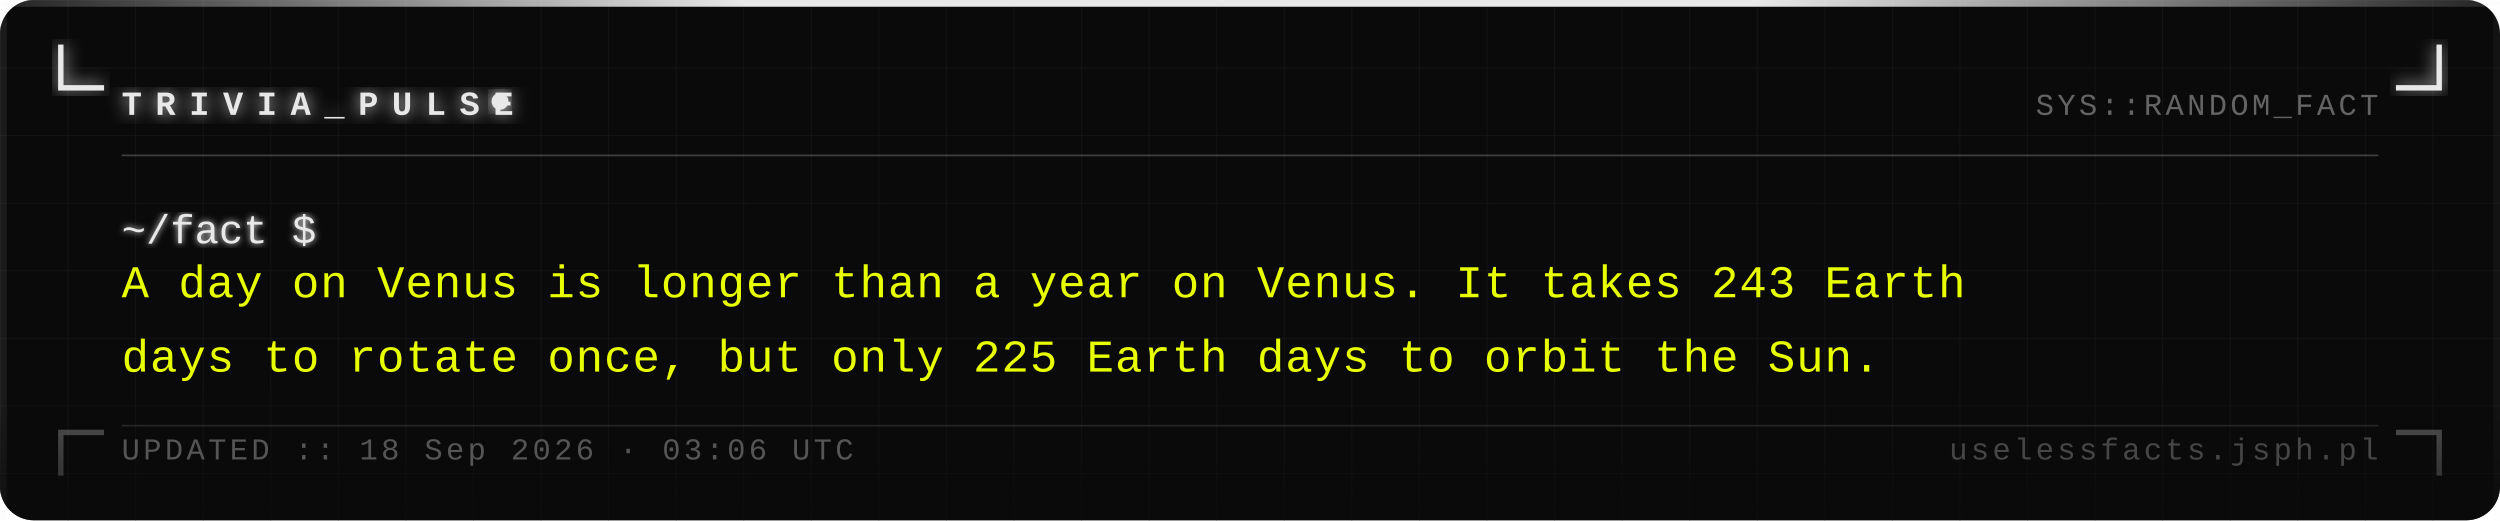
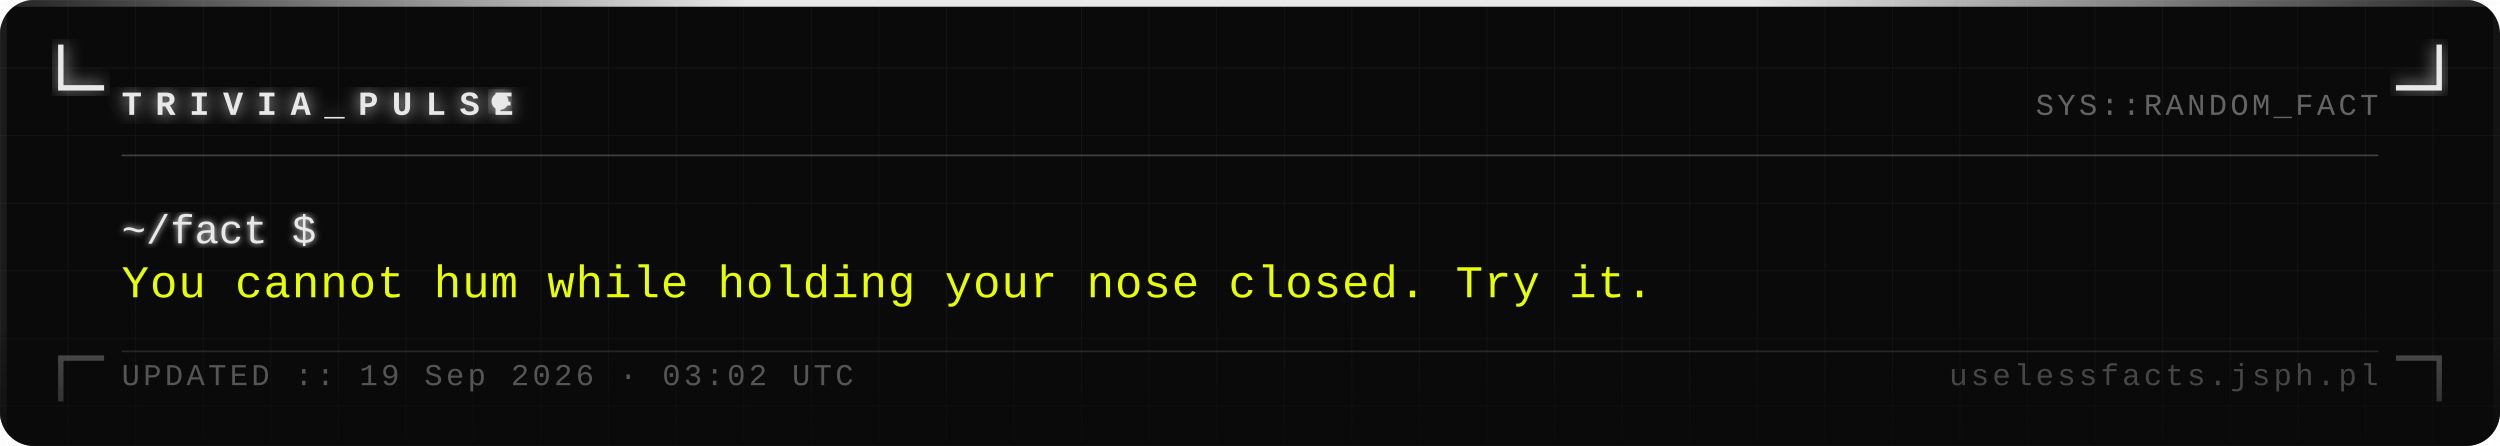
- <svg xmlns="http://www.w3.org/2000/svg" width="740" height="154" viewBox="0 0 740 154">
+ <svg xmlns="http://www.w3.org/2000/svg" width="740" height="132" viewBox="0 0 740 132">
  <defs>
    <pattern id="grid" width="20" height="20" patternUnits="userSpaceOnUse">
      <path d="M 20 0 L 0 0 0 20" fill="none" stroke="#161616" stroke-width="0.4" />
    </pattern>
    <filter id="silver-glow" x="-20%" y="-20%" width="140%" height="140%">
      <feGaussianBlur stdDeviation="2.5" result="blur" />
      <feMerge>
        <feMergeNode in="blur" />
        <feMergeNode in="SourceGraphic" />
      </feMerge>
    </filter>
    <filter id="text-glow" x="-5%" y="-5%" width="110%" height="110%">
      <feGaussianBlur stdDeviation="1" result="blur" />
      <feMerge>
        <feMergeNode in="blur" />
        <feMergeNode in="SourceGraphic" />
      </feMerge>
    </filter>
    <linearGradient id="fade-bottom" x1="0" y1="0" x2="0" y2="1">
      <stop offset="0%" stop-color="#0a0a0a" stop-opacity="0" />
      <stop offset="100%" stop-color="#0a0a0a" stop-opacity="0.7" />
    </linearGradient>
    <linearGradient id="top-bar" x1="0" y1="0" x2="1" y2="0">
      <stop offset="0%" stop-color="#e8e8e8" stop-opacity="0.1" />
      <stop offset="30%" stop-color="#e8e8e8" stop-opacity="1" />
      <stop offset="70%" stop-color="#e8e8e8" stop-opacity="1" />
      <stop offset="100%" stop-color="#e8e8e8" stop-opacity="0.1" />
    </linearGradient>
  </defs>
-   <rect width="740" height="154" fill="#0a0a0a" rx="10" />
-   <rect width="740" height="154" fill="url(#grid)" rx="10" opacity="1" />
+   <rect width="740" height="132" fill="#0a0a0a" rx="10" />
+   <rect width="740" height="132" fill="url(#grid)" rx="10" opacity="1" />
  <rect x="0" y="0" width="740" height="2" fill="url(#top-bar)" rx="2" />
-   <rect x="0" y="2" width="2" height="152" fill="#e8e8e8" opacity="0.08" />
-   <rect x="738" y="2" width="2" height="152" fill="#e8e8e8" opacity="0.04" />
+   <rect x="0" y="2" width="2" height="130" fill="#e8e8e8" opacity="0.08" />
+   <rect x="738" y="2" width="2" height="130" fill="#e8e8e8" opacity="0.04" />
  <path d="M 18 14 L 18 26 L 30 26" fill="none" stroke="#e8e8e8" stroke-width="1.6" stroke-linecap="square" filter="url(#silver-glow)" />
  <path d="M 722 14 L 722 26 L 710 26" fill="none" stroke="#e8e8e8" stroke-width="1.6" stroke-linecap="square" filter="url(#silver-glow)" />
-   <path d="M 18 140 L 18 128 L 30 128" fill="none" stroke="#e8e8e8" stroke-width="1.6" stroke-linecap="square" opacity="0.35" />
-   <path d="M 722 140 L 722 128 L 710 128" fill="none" stroke="#e8e8e8" stroke-width="1.6" stroke-linecap="square" opacity="0.35" />
+   <path d="M 18 118 L 18 106 L 30 106" fill="none" stroke="#e8e8e8" stroke-width="1.6" stroke-linecap="square" opacity="0.35" />
+   <path d="M 722 118 L 722 106 L 710 106" fill="none" stroke="#e8e8e8" stroke-width="1.6" stroke-linecap="square" opacity="0.35" />
  <text x="36" y="34" font-family="Courier New, Courier, monospace" font-size="10" font-weight="bold" fill="#e8e8e8" letter-spacing="4" filter="url(#silver-glow)">TRIVIA_PULSE</text>
  <circle cx="148" cy="30" r="2.5" fill="#e8e8e8" filter="url(#silver-glow)">
    <animate attributeName="opacity" values="1;0;1" dur="1.4s" repeatCount="indefinite" />
  </circle>
  <text x="704" y="34" font-family="Courier New, Courier, monospace" font-size="9" fill="#a0a0a0" text-anchor="end" letter-spacing="1" opacity="0.6">SYS::RANDOM_FACT</text>
  <line x1="36" y1="46" x2="704" y2="46" stroke="#c0c0c0" stroke-width="0.5" opacity="0.3" />
  <text x="36" y="72" font-family="Courier New, Courier, monospace" font-size="12" fill="#e8e8e8" filter="url(#text-glow)">~/fact $</text>
-   <text x="36" y="88" font-family="Courier New, Courier, monospace" font-size="13.5" fill="#e8ff00" letter-spacing="0.3">A day on Venus is longer than a year on Venus. It takes 243 Earth</text>
-   <text x="36" y="110" font-family="Courier New, Courier, monospace" font-size="13.5" fill="#e8ff00" letter-spacing="0.3">days to rotate once, but only 225 Earth days to orbit the Sun.</text>
-   <rect x="0" y="114" width="740" height="40" fill="url(#fade-bottom)" rx="10" />
-   <line x1="36" y1="126" x2="704" y2="126" stroke="#c0c0c0" stroke-width="0.5" opacity="0.15" />
-   <text x="36" y="136" font-family="Courier New, Courier, monospace" font-size="9" fill="#a0a0a0" letter-spacing="1" opacity="0.5">UPDATED :: 18 Sep 2026 · 03:06 UTC</text>
-   <text x="704" y="136" font-family="Courier New, Courier, monospace" font-size="9" fill="#a0a0a0" text-anchor="end" letter-spacing="1" opacity="0.4">uselessfacts.jsph.pl</text>
+   <text x="36" y="88" font-family="Courier New, Courier, monospace" font-size="13.5" fill="#e8ff00" letter-spacing="0.3">You cannot hum while holding your nose closed. Try it.</text>
+   <rect x="0" y="92" width="740" height="40" fill="url(#fade-bottom)" rx="10" />
+   <line x1="36" y1="104" x2="704" y2="104" stroke="#c0c0c0" stroke-width="0.5" opacity="0.15" />
+   <text x="36" y="114" font-family="Courier New, Courier, monospace" font-size="9" fill="#a0a0a0" letter-spacing="1" opacity="0.5">UPDATED :: 19 Sep 2026 · 03:02 UTC</text>
+   <text x="704" y="114" font-family="Courier New, Courier, monospace" font-size="9" fill="#a0a0a0" text-anchor="end" letter-spacing="1" opacity="0.4">uselessfacts.jsph.pl</text>
</svg>
